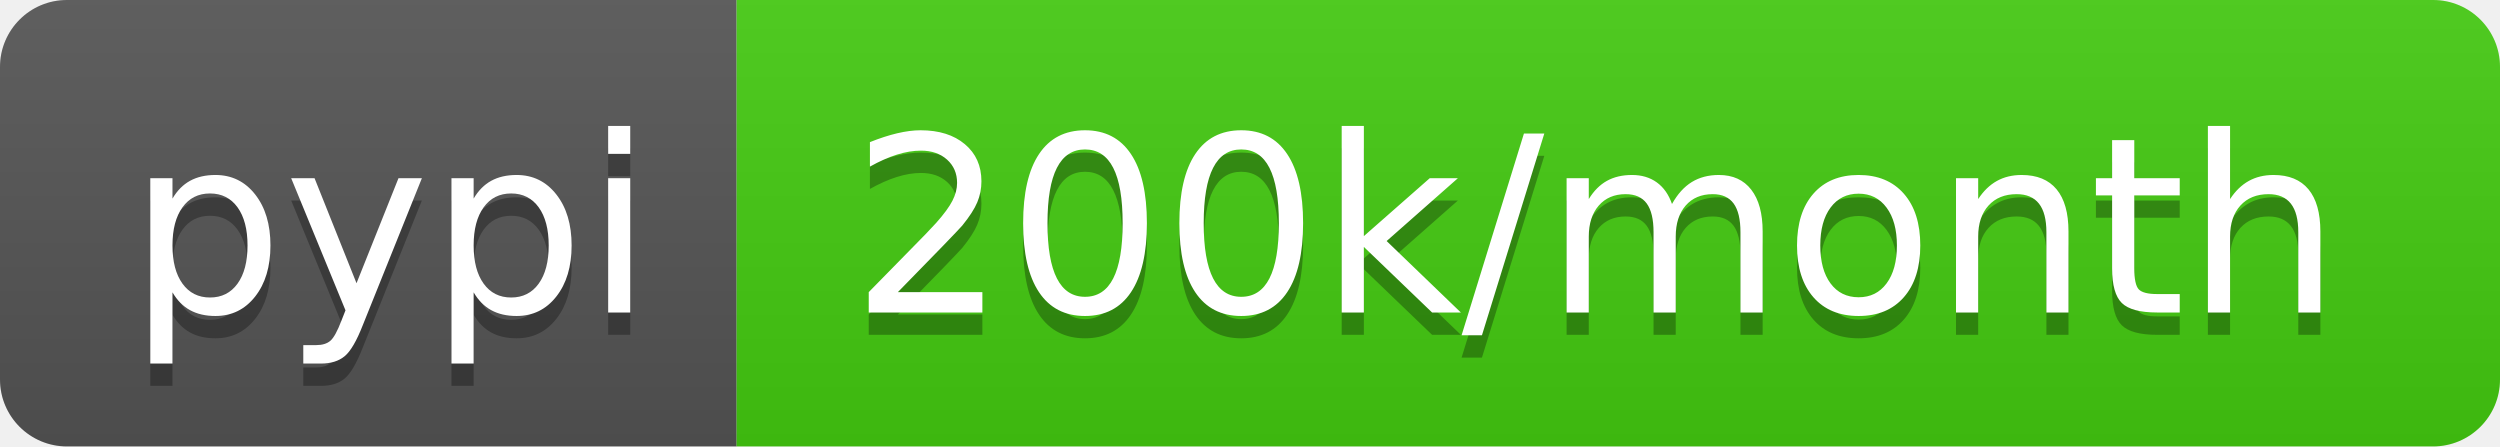
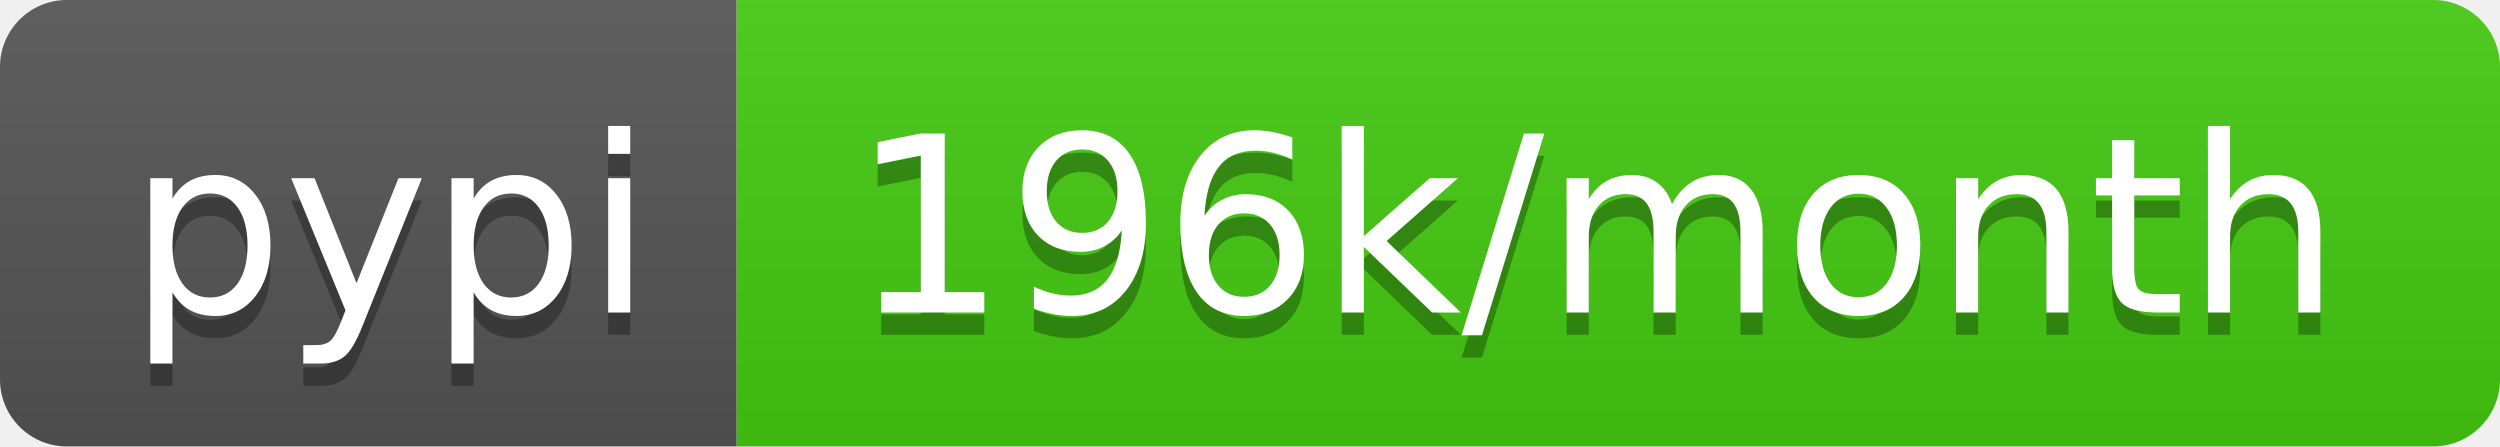
- <svg xmlns="http://www.w3.org/2000/svg" width="112" height="20" role="img" aria-label="pypi: 200k/month">
+ <svg xmlns="http://www.w3.org/2000/svg" width="112" height="20" role="img" aria-label="pypi: 196k/month">
  <linearGradient id="s" x2="0" y2="100%">
    <stop offset="0" stop-color="#bbb" stop-opacity=".1" />
    <stop offset="1" stop-opacity=".1" />
  </linearGradient>
  <clipPath id="r">
    <rect width="112" height="20" rx="3" fill="#fff" />
  </clipPath>
  <g clip-path="url(#r)">
    <rect width="33" height="20" fill="#555" />
    <rect x="33" width="79" height="20" fill="#4c1" />
    <rect width="112" height="20" fill="url(#s)" />
  </g>
  <g fill="#fff" text-anchor="middle" font-family="Verdana,Geneva,DejaVu Sans,sans-serif" text-rendering="geometricPrecision" font-size="110">
    <text aria-hidden="true" x="175" y="150" fill="#010101" fill-opacity=".3" transform="scale(.1)" textLength="230">pypi</text>
    <text x="175" y="140" transform="scale(.1)" fill="#fff" textLength="230">pypi</text>
-     <text aria-hidden="true" x="715" y="150" fill="#010101" fill-opacity=".3" transform="scale(.1)" textLength="690">200k/month</text>
-     <text x="715" y="140" transform="scale(.1)" fill="#fff" textLength="690">200k/month</text>
+     <text aria-hidden="true" x="715" y="150" fill="#010101" fill-opacity=".3" transform="scale(.1)" textLength="690">196k/month</text>
+     <text x="715" y="140" transform="scale(.1)" fill="#fff" textLength="690">196k/month</text>
  </g>
</svg>
